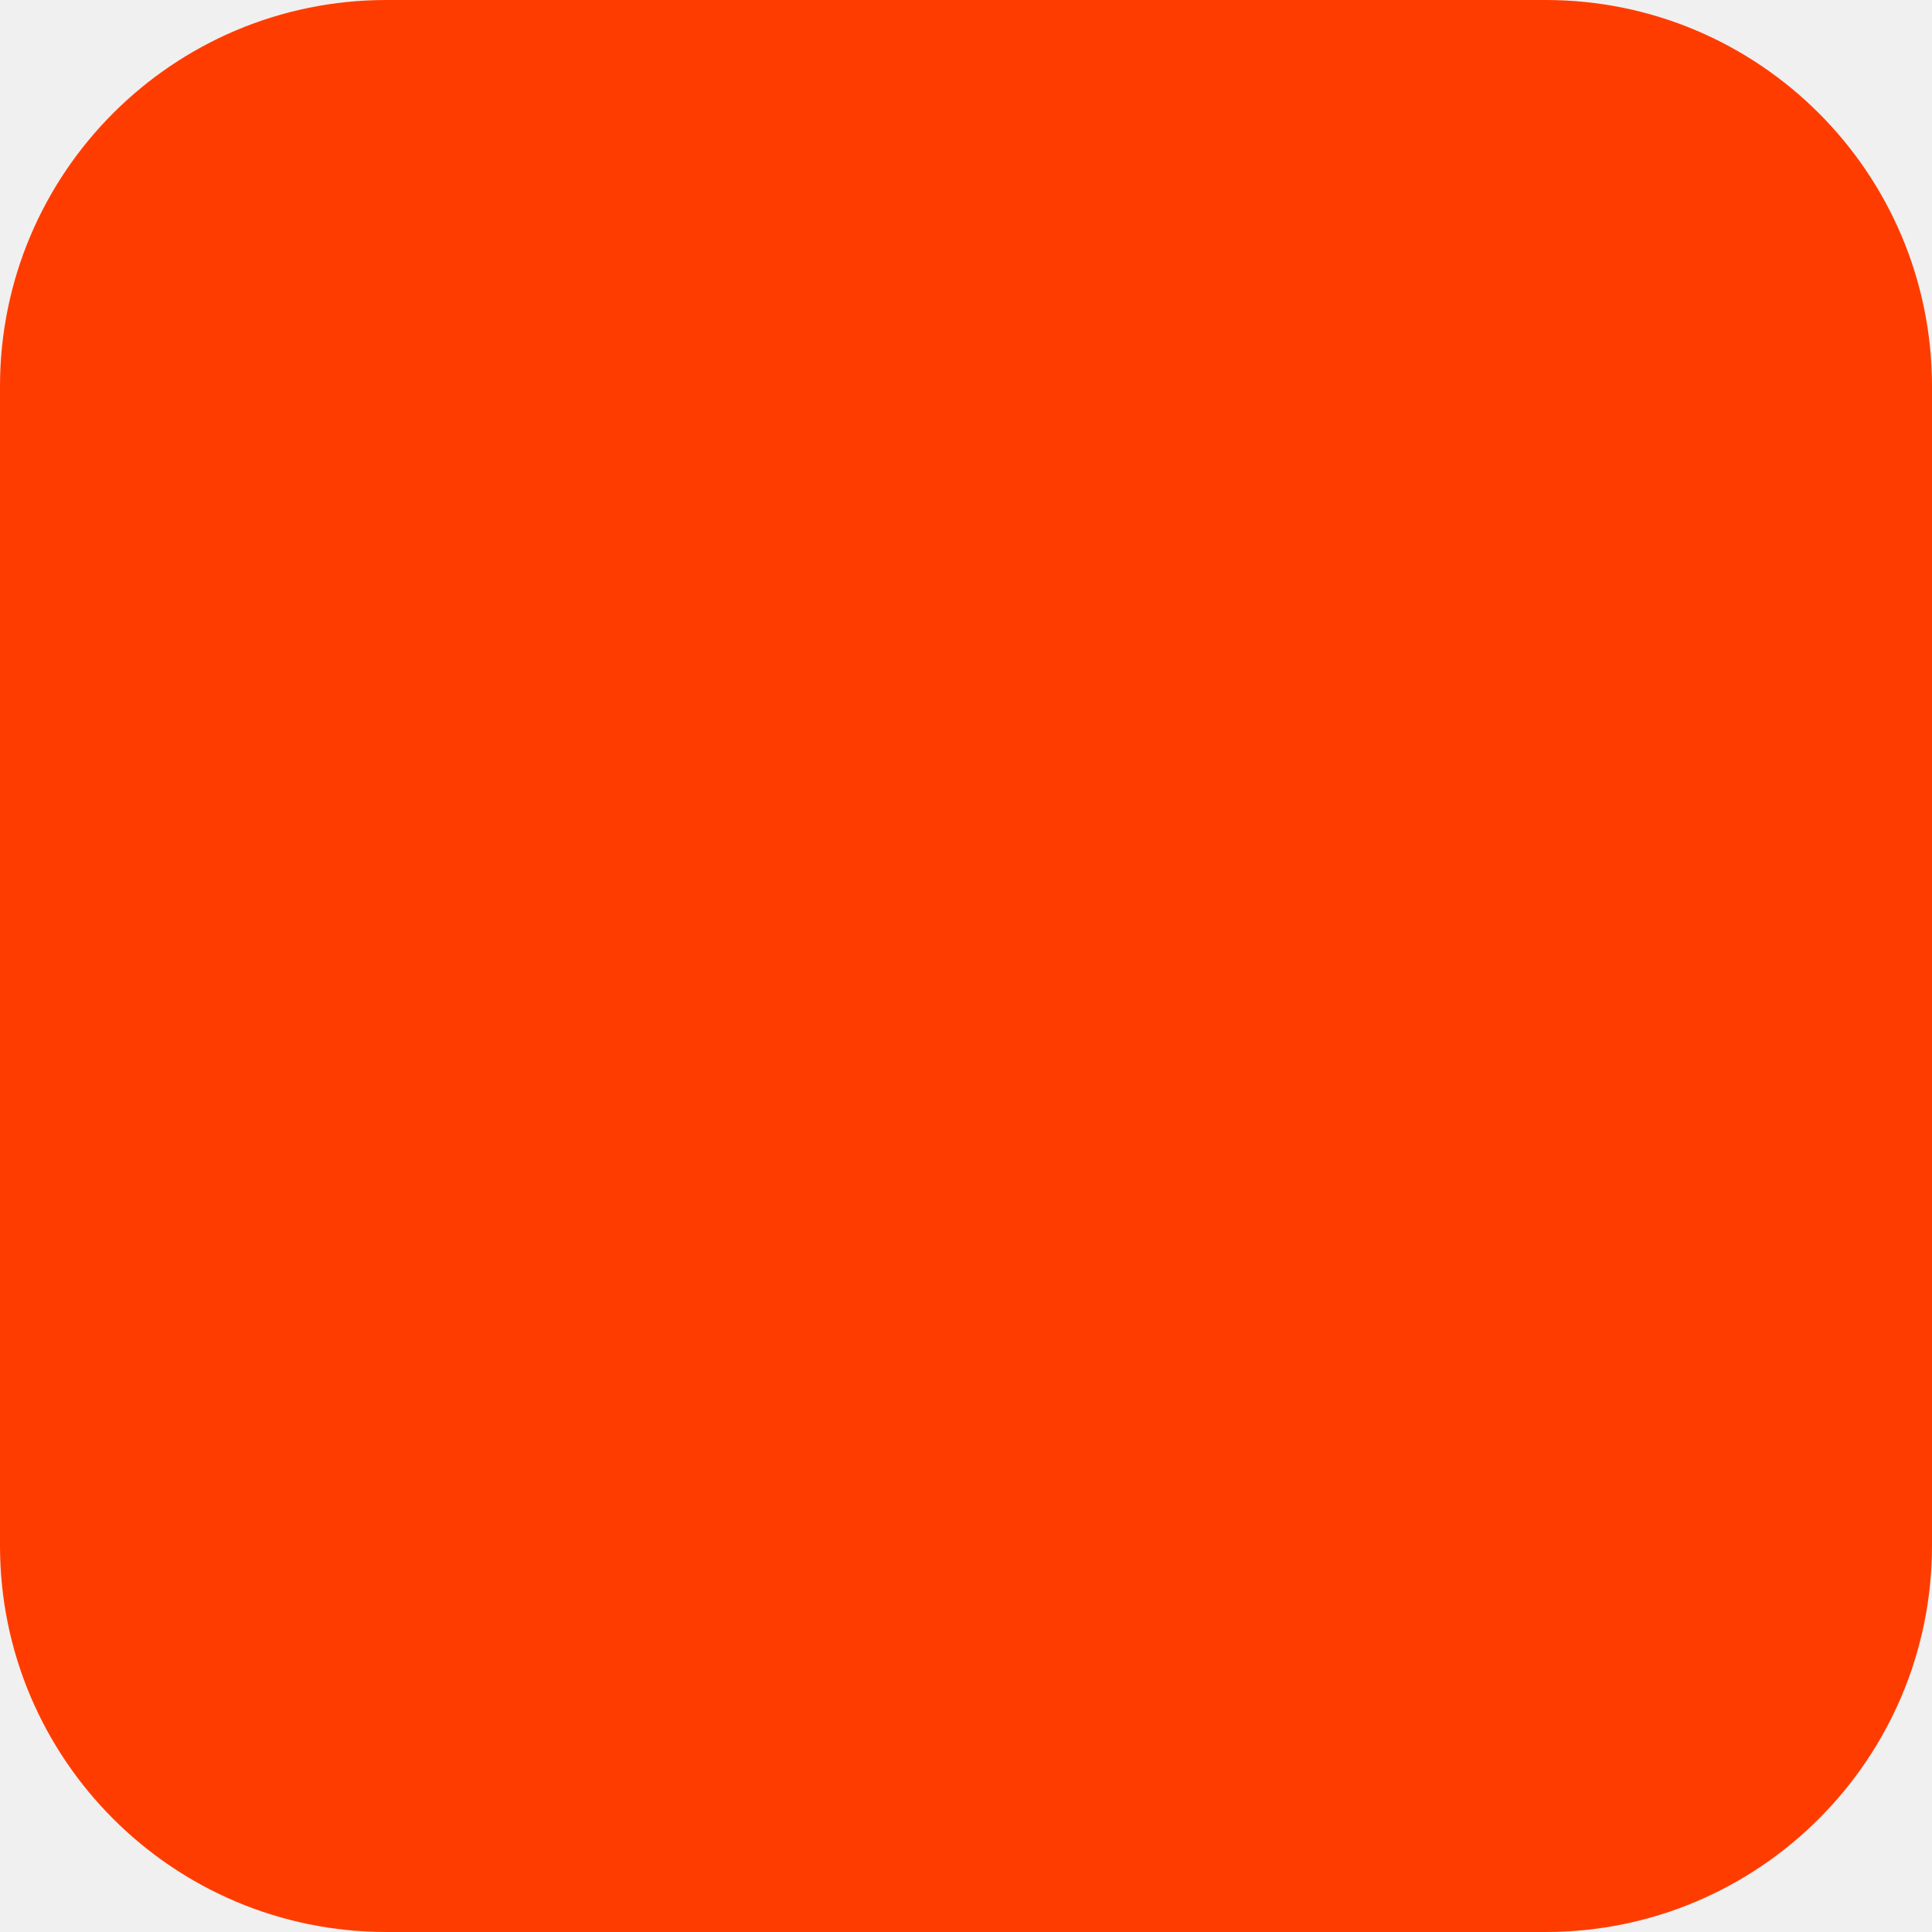
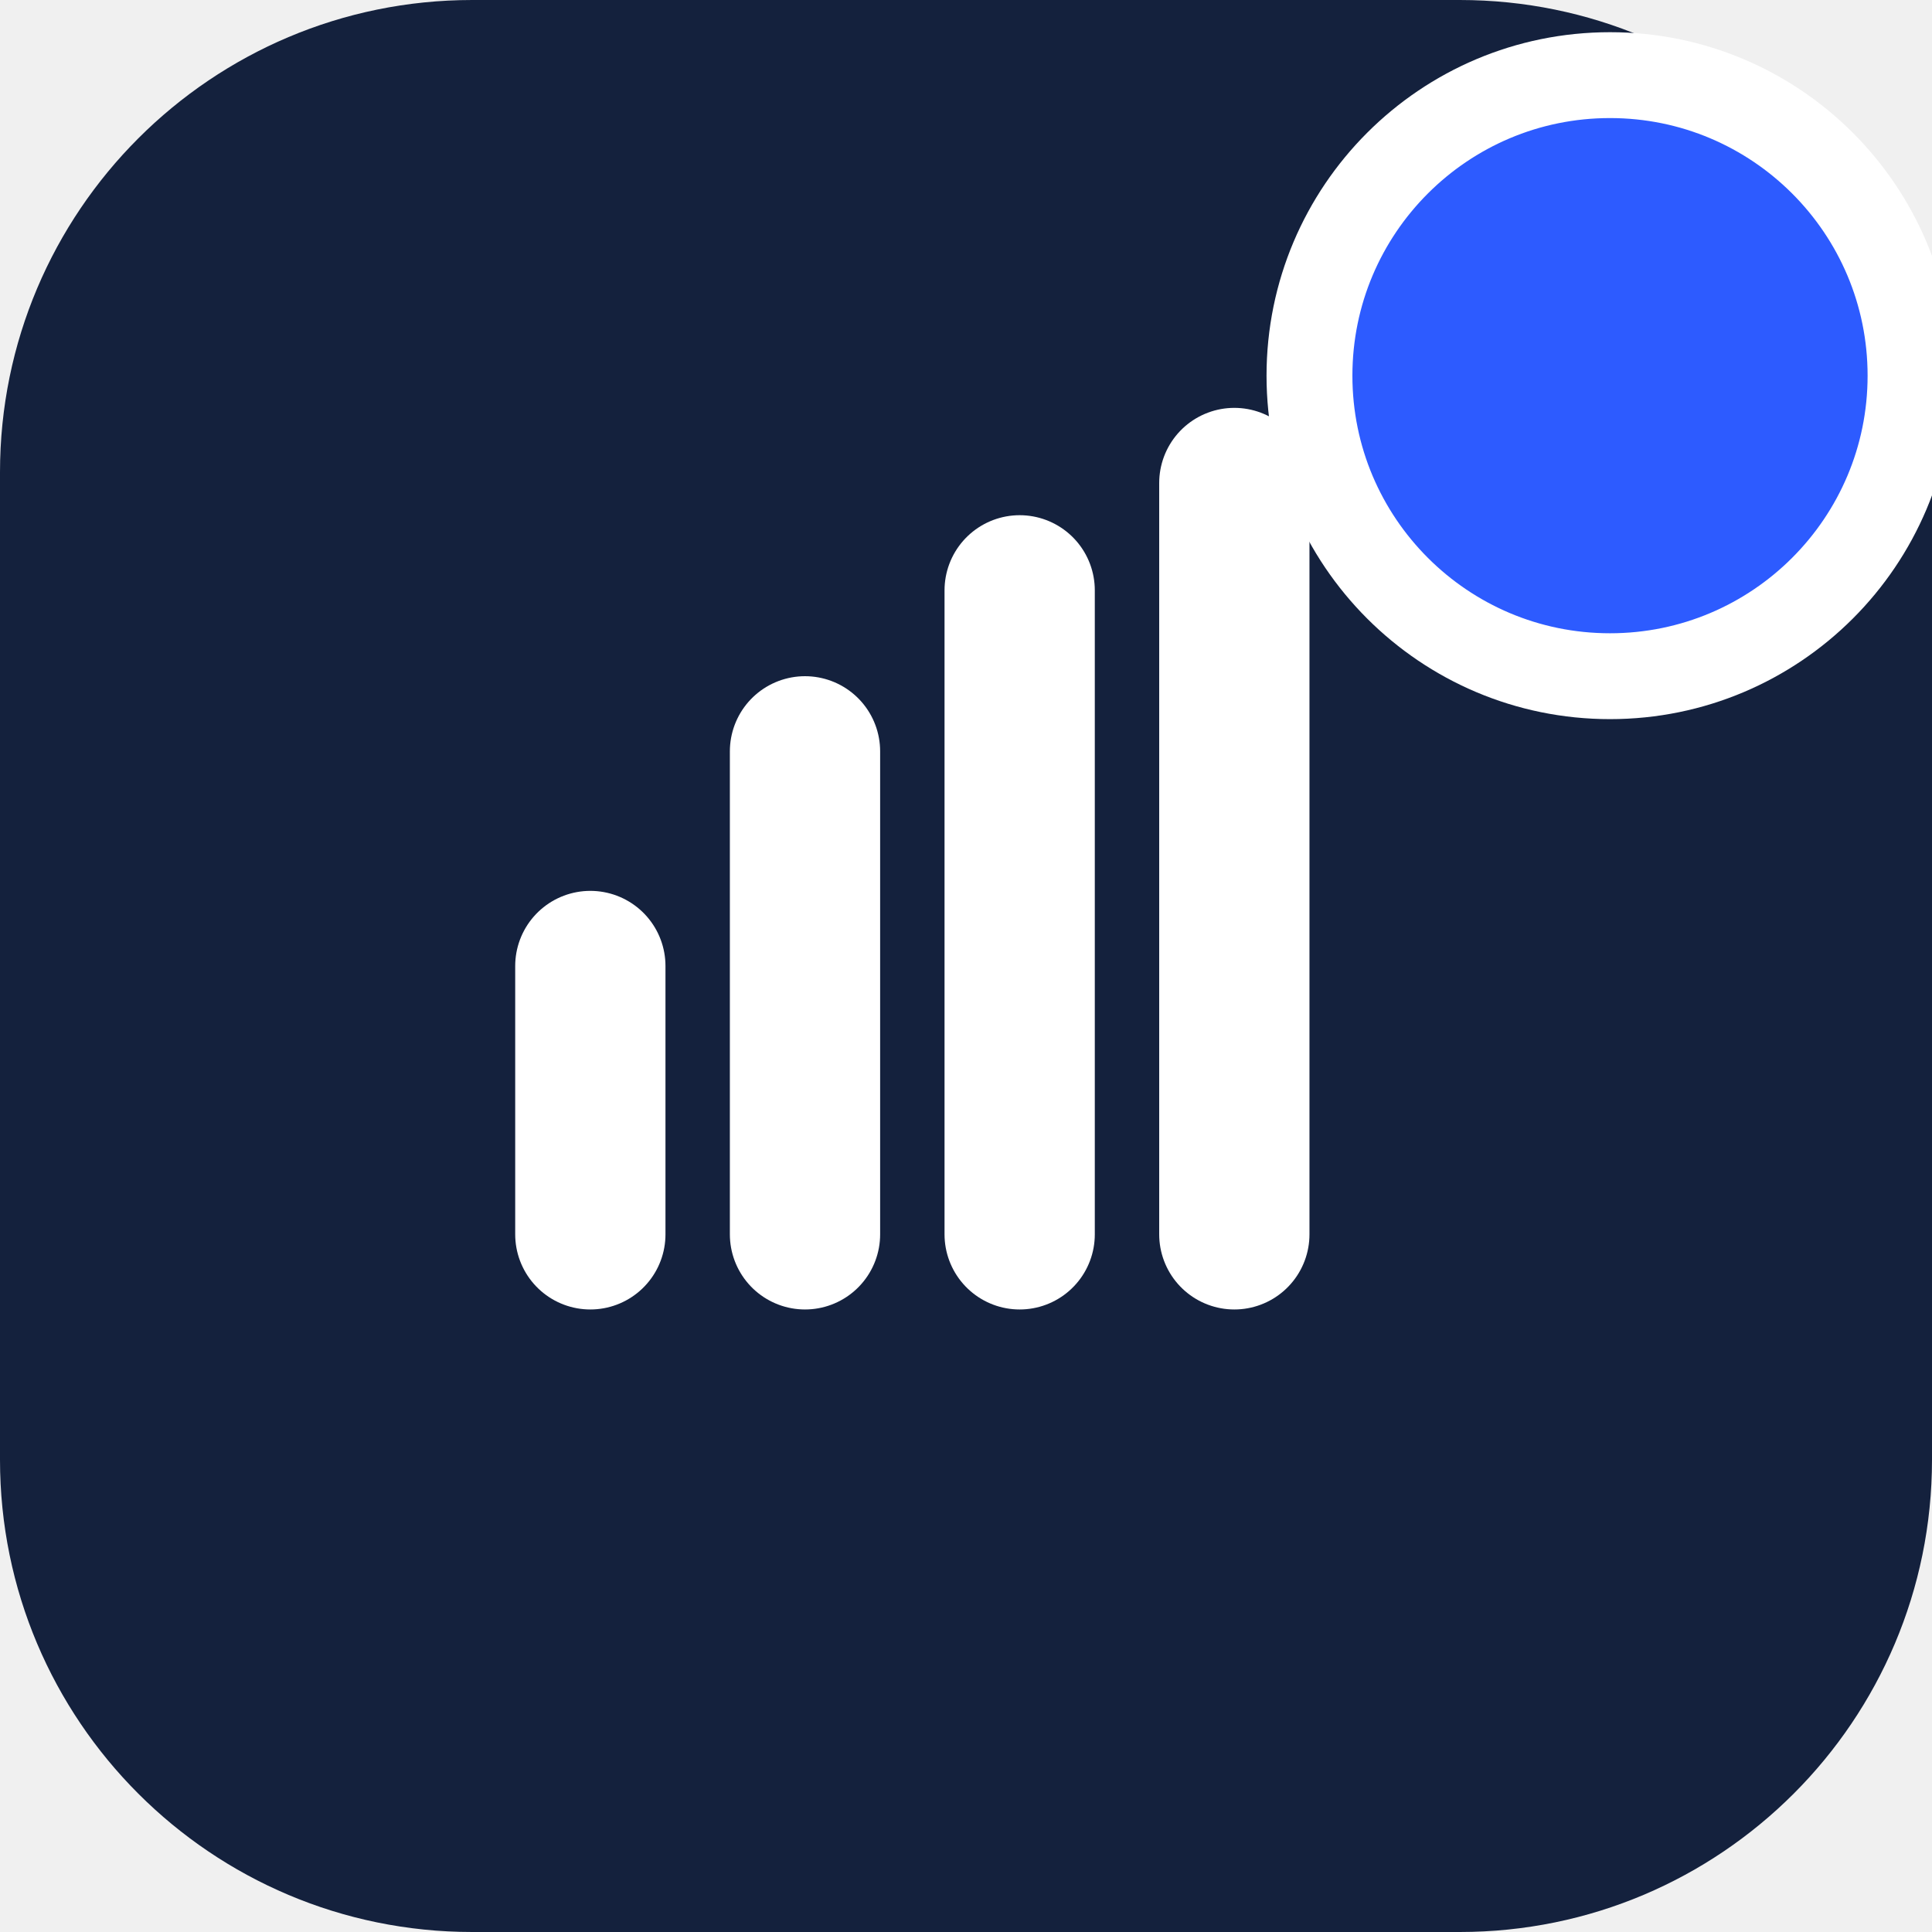
<svg xmlns="http://www.w3.org/2000/svg" width="180" height="180" viewBox="0 0 180 180" fill="none">
-   <rect width="180" height="180" rx="36" fill="#FF3C00" />
+   <rect width="180" height="180" rx="44" fill="#14213D" />
+   <path d="M55 90 L55 115 M75 70 L75 115 M95 55 L95 115 M115 45 L115 115" stroke="white" stroke-width="14" stroke-linecap="round" stroke-linejoin="round" />
+   <circle cx="150" cy="35" r="28" fill="#2D5BFF" stroke="white" stroke-width="8" />
</svg>
